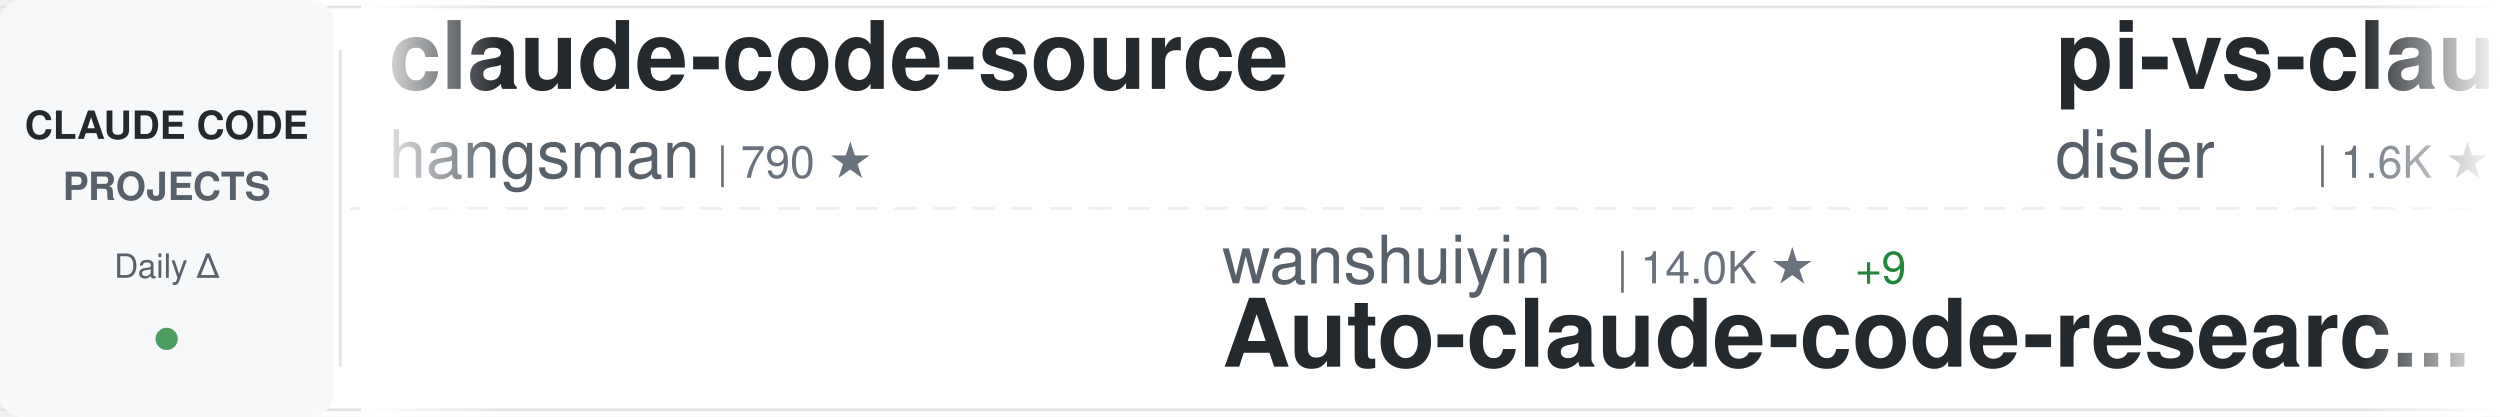
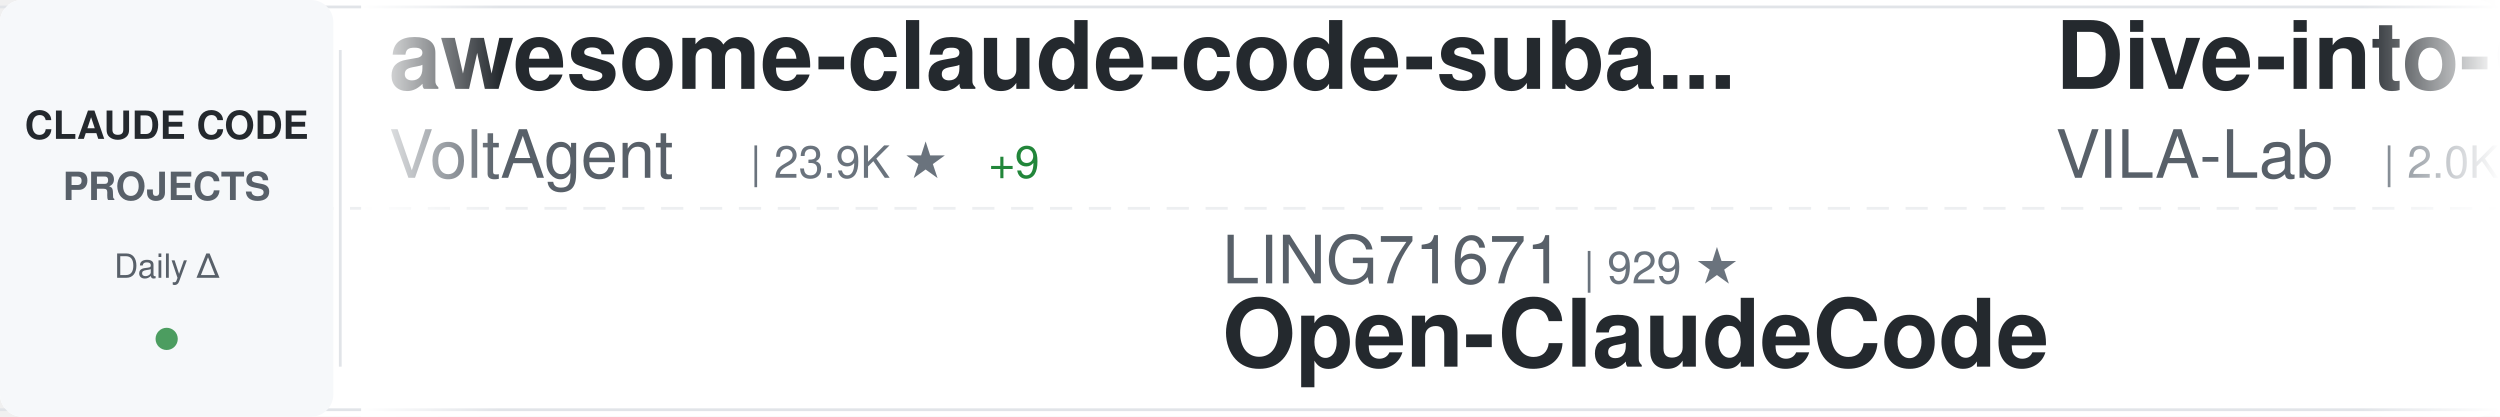
<svg xmlns="http://www.w3.org/2000/svg" width="900" height="150">
  <defs>
    <linearGradient id="awesomeLeftFade" x1="0%" y1="0%" x2="100%" y2="0%">
      <stop offset="0%" style="stop-color:#ffffff;stop-opacity:1" />
      <stop offset="100%" style="stop-color:#ffffff;stop-opacity:0" />
    </linearGradient>
    <linearGradient id="awesomeRightFade" x1="0%" y1="0%" x2="100%" y2="0%">
      <stop offset="0%" style="stop-color:#ffffff;stop-opacity:0" />
      <stop offset="100%" style="stop-color:#ffffff;stop-opacity:1" />
    </linearGradient>
  </defs>
  <rect width="900" height="150" fill="#ffffff" rx="8" />
  <rect x="0" y="2" width="900" height="1" fill="#e1e4e8" />
  <rect x="0" y="147" width="900" height="1" fill="#e1e4e8" />
  <line x1="0" y1="75" x2="900" y2="75" stroke="#e1e4e8" stroke-width="1" stroke-dasharray="8 6" opacity="0.6" />
  <rect x="0" y="0" width="120" height="150" fill="#f6f8fa" rx="8" />
  <text x="60" y="50" font-family="-apple-system, BlinkMacSystemFont, 'Segoe UI', Helvetica, Arial, sans-serif" font-size="14" font-weight="600" fill="#24292e" text-anchor="middle">CLAUDE CODE</text>
  <text x="60" y="72" font-family="-apple-system, BlinkMacSystemFont, 'Segoe UI', Helvetica, Arial, sans-serif" font-size="14" font-weight="600" fill="#586069" text-anchor="middle">PROJECTS</text>
  <text x="60" y="100" font-family="-apple-system, BlinkMacSystemFont, 'Segoe UI', Helvetica, Arial, sans-serif" font-size="12" font-weight="500" fill="#586069" text-anchor="middle">Daily Δ</text>
  <circle cx="60" cy="122" r="4" fill="#22863a" opacity="0.8" />
  <rect x="122" y="18" width="1" height="114" fill="#e1e4e8" />
  <clipPath id="awesomeTickerClip">
    <rect x="130" y="0" width="770" height="150" />
  </clipPath>
  <g clip-path="url(#awesomeTickerClip)">
    <g id="awesomeTickerItems">
      <animateTransform attributeName="transform" attributeType="XML" type="translate" from="0 0" to="-3000 0" dur="54s" repeatCount="indefinite" />
      <g transform="translate(0, 0)">
-         <text x="140" y="32" font-family="-apple-system, BlinkMacSystemFont, 'Segoe UI', Helvetica, Arial, sans-serif" font-size="34" font-weight="600" fill="#24292e">claude-code-source</text>
-         <text x="140" y="64" font-family="-apple-system, BlinkMacSystemFont, 'Segoe UI', Helvetica, Arial, sans-serif" font-size="24" font-weight="400" fill="#586069">hangsman</text>
-         <text x="258" y="64" font-family="-apple-system, BlinkMacSystemFont, 'Segoe UI', Helvetica, Arial, sans-serif" font-size="16" font-weight="500" fill="#6a737d">| 790 ★</text>
+         <text x="140" y="32" font-family="-apple-system, BlinkMacSystemFont, 'Segoe UI', Helvetica, Arial, sans-serif" font-size="34" font-weight="600" fill="#24292e">awesome-claude-code-suba...</text>
+         <text x="140" y="64" font-family="-apple-system, BlinkMacSystemFont, 'Segoe UI', Helvetica, Arial, sans-serif" font-size="24" font-weight="400" fill="#586069">VoltAgent</text>
+         <text x="270" y="64" font-family="-apple-system, BlinkMacSystemFont, 'Segoe UI', Helvetica, Arial, sans-serif" font-size="16" font-weight="500" fill="#6a737d">| 23.9K ★</text>
+         <text x="356" y="64" font-family="-apple-system, BlinkMacSystemFont, 'Segoe UI', Helvetica, Arial, sans-serif" font-size="16" font-weight="500" fill="#22863a"> +9</text>
      </g>
      <g transform="translate(300, 0)">
-         <text x="140" y="102" font-family="-apple-system, BlinkMacSystemFont, 'Segoe UI', Helvetica, Arial, sans-serif" font-size="24" font-weight="400" fill="#586069">wanshuiyin</text>
-         <text x="282" y="102" font-family="-apple-system, BlinkMacSystemFont, 'Segoe UI', Helvetica, Arial, sans-serif" font-size="16" font-weight="500" fill="#6a737d">| 14.0K ★</text>
-         <text x="368" y="102" font-family="-apple-system, BlinkMacSystemFont, 'Segoe UI', Helvetica, Arial, sans-serif" font-size="16" font-weight="500" fill="#22863a"> +9</text>
-         <text x="140" y="132" font-family="-apple-system, BlinkMacSystemFont, 'Segoe UI', Helvetica, Arial, sans-serif" font-size="34" font-weight="600" fill="#24292e">Auto-claude-code-researc...</text>
+         <text x="140" y="102" font-family="-apple-system, BlinkMacSystemFont, 'Segoe UI', Helvetica, Arial, sans-serif" font-size="24" font-weight="400" fill="#586069">LING71671</text>
+         <text x="270" y="102" font-family="-apple-system, BlinkMacSystemFont, 'Segoe UI', Helvetica, Arial, sans-serif" font-size="16" font-weight="500" fill="#6a737d">| 929 ★</text>
+         <text x="140" y="132" font-family="-apple-system, BlinkMacSystemFont, 'Segoe UI', Helvetica, Arial, sans-serif" font-size="34" font-weight="600" fill="#24292e">Open-ClaudeCode</text>
      </g>
      <g transform="translate(600, 0)">
-         <text x="140" y="32" font-family="-apple-system, BlinkMacSystemFont, 'Segoe UI', Helvetica, Arial, sans-serif" font-size="34" font-weight="600" fill="#24292e">pi-vs-claude-code</text>
-         <text x="140" y="64" font-family="-apple-system, BlinkMacSystemFont, 'Segoe UI', Helvetica, Arial, sans-serif" font-size="24" font-weight="400" fill="#586069">disler</text>
-         <text x="234" y="64" font-family="-apple-system, BlinkMacSystemFont, 'Segoe UI', Helvetica, Arial, sans-serif" font-size="16" font-weight="500" fill="#6a737d">| 1.6K ★</text>
+         <text x="140" y="32" font-family="-apple-system, BlinkMacSystemFont, 'Segoe UI', Helvetica, Arial, sans-serif" font-size="34" font-weight="600" fill="#24292e">Dive-into-Claude-Code</text>
+         <text x="140" y="64" font-family="-apple-system, BlinkMacSystemFont, 'Segoe UI', Helvetica, Arial, sans-serif" font-size="24" font-weight="400" fill="#586069">VILA-Lab</text>
+         <text x="258" y="64" font-family="-apple-system, BlinkMacSystemFont, 'Segoe UI', Helvetica, Arial, sans-serif" font-size="16" font-weight="500" fill="#6a737d">| 2.0K ★</text>
      </g>
      <g transform="translate(900, 0)">
-         <text x="140" y="102" font-family="-apple-system, BlinkMacSystemFont, 'Segoe UI', Helvetica, Arial, sans-serif" font-size="24" font-weight="400" fill="#586069">frankbria</text>
-         <text x="270" y="102" font-family="-apple-system, BlinkMacSystemFont, 'Segoe UI', Helvetica, Arial, sans-serif" font-size="16" font-weight="500" fill="#6a737d">| 9.6K ★</text>
-         <text x="140" y="132" font-family="-apple-system, BlinkMacSystemFont, 'Segoe UI', Helvetica, Arial, sans-serif" font-size="34" font-weight="600" fill="#24292e">ralph-claude-code</text>
+         <text x="140" y="102" font-family="-apple-system, BlinkMacSystemFont, 'Segoe UI', Helvetica, Arial, sans-serif" font-size="24" font-weight="400" fill="#586069">Maciek-roboblog</text>
+         <text x="342" y="102" font-family="-apple-system, BlinkMacSystemFont, 'Segoe UI', Helvetica, Arial, sans-serif" font-size="16" font-weight="500" fill="#6a737d">| 8.5K ★</text>
+         <text x="419" y="102" font-family="-apple-system, BlinkMacSystemFont, 'Segoe UI', Helvetica, Arial, sans-serif" font-size="16" font-weight="500" fill="#cb2431"> -1</text>
+         <text x="140" y="132" font-family="-apple-system, BlinkMacSystemFont, 'Segoe UI', Helvetica, Arial, sans-serif" font-size="34" font-weight="600" fill="#24292e">Claude-Code-Usage-Monito...</text>
      </g>
      <g transform="translate(1200, 0)">
-         <text x="140" y="32" font-family="-apple-system, BlinkMacSystemFont, 'Segoe UI', Helvetica, Arial, sans-serif" font-size="34" font-weight="600" fill="#24292e">claude-code-base-action</text>
-         <text x="140" y="64" font-family="-apple-system, BlinkMacSystemFont, 'Segoe UI', Helvetica, Arial, sans-serif" font-size="24" font-weight="400" fill="#586069">anthropics</text>
-         <text x="282" y="64" font-family="-apple-system, BlinkMacSystemFont, 'Segoe UI', Helvetica, Arial, sans-serif" font-size="16" font-weight="500" fill="#6a737d">| 930 ★</text>
-         <text x="350" y="64" font-family="-apple-system, BlinkMacSystemFont, 'Segoe UI', Helvetica, Arial, sans-serif" font-size="16" font-weight="500" fill="#22863a"> +1</text>
+         <text x="140" y="32" font-family="-apple-system, BlinkMacSystemFont, 'Segoe UI', Helvetica, Arial, sans-serif" font-size="34" font-weight="600" fill="#24292e">claude-code-system-promp...</text>
+         <text x="140" y="64" font-family="-apple-system, BlinkMacSystemFont, 'Segoe UI', Helvetica, Arial, sans-serif" font-size="24" font-weight="400" fill="#586069">Piebald-AI</text>
+         <text x="282" y="64" font-family="-apple-system, BlinkMacSystemFont, 'Segoe UI', Helvetica, Arial, sans-serif" font-size="16" font-weight="500" fill="#6a737d">| 12.1K ★</text>
+         <text x="368" y="64" font-family="-apple-system, BlinkMacSystemFont, 'Segoe UI', Helvetica, Arial, sans-serif" font-size="16" font-weight="500" fill="#22863a"> +6</text>
      </g>
      <g transform="translate(1500, 0)">
-         <text x="140" y="102" font-family="-apple-system, BlinkMacSystemFont, 'Segoe UI', Helvetica, Arial, sans-serif" font-size="24" font-weight="400" fill="#586069">Donchitos</text>
-         <text x="270" y="102" font-family="-apple-system, BlinkMacSystemFont, 'Segoe UI', Helvetica, Arial, sans-serif" font-size="16" font-weight="500" fill="#6a737d">| 23.5K ★</text>
-         <text x="356" y="102" font-family="-apple-system, BlinkMacSystemFont, 'Segoe UI', Helvetica, Arial, sans-serif" font-size="16" font-weight="500" fill="#22863a"> +4</text>
-         <text x="140" y="132" font-family="-apple-system, BlinkMacSystemFont, 'Segoe UI', Helvetica, Arial, sans-serif" font-size="34" font-weight="600" fill="#24292e">Claude-Code-Game-Studios</text>
+         <text x="140" y="102" font-family="-apple-system, BlinkMacSystemFont, 'Segoe UI', Helvetica, Arial, sans-serif" font-size="24" font-weight="400" fill="#586069">digitalsamba</text>
+         <text x="306" y="102" font-family="-apple-system, BlinkMacSystemFont, 'Segoe UI', Helvetica, Arial, sans-serif" font-size="16" font-weight="500" fill="#6a737d">| 1.9K ★</text>
+         <text x="383" y="102" font-family="-apple-system, BlinkMacSystemFont, 'Segoe UI', Helvetica, Arial, sans-serif" font-size="16" font-weight="500" fill="#22863a"> +1</text>
+         <text x="140" y="132" font-family="-apple-system, BlinkMacSystemFont, 'Segoe UI', Helvetica, Arial, sans-serif" font-size="34" font-weight="600" fill="#24292e">claude-code-video-toolki...</text>
      </g>
      <g transform="translate(1800, 0)">
-         <text x="140" y="32" font-family="-apple-system, BlinkMacSystemFont, 'Segoe UI', Helvetica, Arial, sans-serif" font-size="34" font-weight="600" fill="#24292e">Claude-Code</text>
-         <text x="140" y="64" font-family="-apple-system, BlinkMacSystemFont, 'Segoe UI', Helvetica, Arial, sans-serif" font-size="24" font-weight="400" fill="#586069">OrcaWhisper</text>
-         <text x="294" y="64" font-family="-apple-system, BlinkMacSystemFont, 'Segoe UI', Helvetica, Arial, sans-serif" font-size="16" font-weight="500" fill="#6a737d">| 87 ★</text>
+         <text x="140" y="32" font-family="-apple-system, BlinkMacSystemFont, 'Segoe UI', Helvetica, Arial, sans-serif" font-size="34" font-weight="600" fill="#24292e">claude-code-infrastructu...</text>
+         <text x="140" y="64" font-family="-apple-system, BlinkMacSystemFont, 'Segoe UI', Helvetica, Arial, sans-serif" font-size="24" font-weight="400" fill="#586069">diet103</text>
+         <text x="246" y="64" font-family="-apple-system, BlinkMacSystemFont, 'Segoe UI', Helvetica, Arial, sans-serif" font-size="16" font-weight="500" fill="#6a737d">| 10.0K ★</text>
      </g>
      <g transform="translate(2100, 0)">
-         <text x="140" y="102" font-family="-apple-system, BlinkMacSystemFont, 'Segoe UI', Helvetica, Arial, sans-serif" font-size="24" font-weight="400" fill="#586069">shanraisshan</text>
-         <text x="306" y="102" font-family="-apple-system, BlinkMacSystemFont, 'Segoe UI', Helvetica, Arial, sans-serif" font-size="16" font-weight="500" fill="#6a737d">| 63.7K ★</text>
-         <text x="392" y="102" font-family="-apple-system, BlinkMacSystemFont, 'Segoe UI', Helvetica, Arial, sans-serif" font-size="16" font-weight="500" fill="#22863a"> +7</text>
-         <text x="140" y="132" font-family="-apple-system, BlinkMacSystemFont, 'Segoe UI', Helvetica, Arial, sans-serif" font-size="34" font-weight="600" fill="#24292e">claude-code-best-practic...</text>
+         <text x="140" y="102" font-family="-apple-system, BlinkMacSystemFont, 'Segoe UI', Helvetica, Arial, sans-serif" font-size="24" font-weight="400" fill="#586069">lorryjovens-hub</text>
+         <text x="342" y="102" font-family="-apple-system, BlinkMacSystemFont, 'Segoe UI', Helvetica, Arial, sans-serif" font-size="16" font-weight="500" fill="#6a737d">| 1.7K ★</text>
+         <text x="140" y="132" font-family="-apple-system, BlinkMacSystemFont, 'Segoe UI', Helvetica, Arial, sans-serif" font-size="34" font-weight="600" fill="#24292e">claude-code-rust</text>
      </g>
      <g transform="translate(2400, 0)">
        <text x="140" y="32" font-family="-apple-system, BlinkMacSystemFont, 'Segoe UI', Helvetica, Arial, sans-serif" font-size="34" font-weight="600" fill="#24292e">awesome-claude-code-tool...</text>
        <text x="140" y="64" font-family="-apple-system, BlinkMacSystemFont, 'Segoe UI', Helvetica, Arial, sans-serif" font-size="24" font-weight="400" fill="#586069">rohitg00</text>
        <text x="258" y="64" font-family="-apple-system, BlinkMacSystemFont, 'Segoe UI', Helvetica, Arial, sans-serif" font-size="16" font-weight="500" fill="#6a737d">| 2.4K ★</text>
+         <text x="335" y="64" font-family="-apple-system, BlinkMacSystemFont, 'Segoe UI', Helvetica, Arial, sans-serif" font-size="16" font-weight="500" fill="#22863a"> +1</text>
      </g>
      <g transform="translate(2700, 0)">
-         <text x="140" y="102" font-family="-apple-system, BlinkMacSystemFont, 'Segoe UI', Helvetica, Arial, sans-serif" font-size="24" font-weight="400" fill="#586069">Yeachan-Heo</text>
-         <text x="294" y="102" font-family="-apple-system, BlinkMacSystemFont, 'Segoe UI', Helvetica, Arial, sans-serif" font-size="16" font-weight="500" fill="#6a737d">| 38.2K ★</text>
-         <text x="380" y="102" font-family="-apple-system, BlinkMacSystemFont, 'Segoe UI', Helvetica, Arial, sans-serif" font-size="16" font-weight="500" fill="#22863a"> +8</text>
-         <text x="140" y="132" font-family="-apple-system, BlinkMacSystemFont, 'Segoe UI', Helvetica, Arial, sans-serif" font-size="34" font-weight="600" fill="#24292e">oh-my-claudecode</text>
+         <text x="140" y="102" font-family="-apple-system, BlinkMacSystemFont, 'Segoe UI', Helvetica, Arial, sans-serif" font-size="24" font-weight="400" fill="#586069">hangsman</text>
+         <text x="258" y="102" font-family="-apple-system, BlinkMacSystemFont, 'Segoe UI', Helvetica, Arial, sans-serif" font-size="16" font-weight="500" fill="#6a737d">| 790 ★</text>
+         <text x="140" y="132" font-family="-apple-system, BlinkMacSystemFont, 'Segoe UI', Helvetica, Arial, sans-serif" font-size="34" font-weight="600" fill="#24292e">claude-code-source</text>
      </g>
      <g transform="translate(3000, 0)">
-         <text x="140" y="32" font-family="-apple-system, BlinkMacSystemFont, 'Segoe UI', Helvetica, Arial, sans-serif" font-size="34" font-weight="600" fill="#24292e">claude-code-source</text>
-         <text x="140" y="64" font-family="-apple-system, BlinkMacSystemFont, 'Segoe UI', Helvetica, Arial, sans-serif" font-size="24" font-weight="400" fill="#586069">hangsman</text>
-         <text x="258" y="64" font-family="-apple-system, BlinkMacSystemFont, 'Segoe UI', Helvetica, Arial, sans-serif" font-size="16" font-weight="500" fill="#6a737d">| 790 ★</text>
+         <text x="140" y="32" font-family="-apple-system, BlinkMacSystemFont, 'Segoe UI', Helvetica, Arial, sans-serif" font-size="34" font-weight="600" fill="#24292e">awesome-claude-code-suba...</text>
+         <text x="140" y="64" font-family="-apple-system, BlinkMacSystemFont, 'Segoe UI', Helvetica, Arial, sans-serif" font-size="24" font-weight="400" fill="#586069">VoltAgent</text>
+         <text x="270" y="64" font-family="-apple-system, BlinkMacSystemFont, 'Segoe UI', Helvetica, Arial, sans-serif" font-size="16" font-weight="500" fill="#6a737d">| 23.9K ★</text>
+         <text x="356" y="64" font-family="-apple-system, BlinkMacSystemFont, 'Segoe UI', Helvetica, Arial, sans-serif" font-size="16" font-weight="500" fill="#22863a"> +9</text>
      </g>
      <g transform="translate(3300, 0)">
-         <text x="140" y="102" font-family="-apple-system, BlinkMacSystemFont, 'Segoe UI', Helvetica, Arial, sans-serif" font-size="24" font-weight="400" fill="#586069">wanshuiyin</text>
-         <text x="282" y="102" font-family="-apple-system, BlinkMacSystemFont, 'Segoe UI', Helvetica, Arial, sans-serif" font-size="16" font-weight="500" fill="#6a737d">| 14.0K ★</text>
-         <text x="368" y="102" font-family="-apple-system, BlinkMacSystemFont, 'Segoe UI', Helvetica, Arial, sans-serif" font-size="16" font-weight="500" fill="#22863a"> +9</text>
-         <text x="140" y="132" font-family="-apple-system, BlinkMacSystemFont, 'Segoe UI', Helvetica, Arial, sans-serif" font-size="34" font-weight="600" fill="#24292e">Auto-claude-code-researc...</text>
+         <text x="140" y="102" font-family="-apple-system, BlinkMacSystemFont, 'Segoe UI', Helvetica, Arial, sans-serif" font-size="24" font-weight="400" fill="#586069">LING71671</text>
+         <text x="270" y="102" font-family="-apple-system, BlinkMacSystemFont, 'Segoe UI', Helvetica, Arial, sans-serif" font-size="16" font-weight="500" fill="#6a737d">| 929 ★</text>
+         <text x="140" y="132" font-family="-apple-system, BlinkMacSystemFont, 'Segoe UI', Helvetica, Arial, sans-serif" font-size="34" font-weight="600" fill="#24292e">Open-ClaudeCode</text>
      </g>
      <g transform="translate(3600, 0)">
-         <text x="140" y="32" font-family="-apple-system, BlinkMacSystemFont, 'Segoe UI', Helvetica, Arial, sans-serif" font-size="34" font-weight="600" fill="#24292e">pi-vs-claude-code</text>
-         <text x="140" y="64" font-family="-apple-system, BlinkMacSystemFont, 'Segoe UI', Helvetica, Arial, sans-serif" font-size="24" font-weight="400" fill="#586069">disler</text>
-         <text x="234" y="64" font-family="-apple-system, BlinkMacSystemFont, 'Segoe UI', Helvetica, Arial, sans-serif" font-size="16" font-weight="500" fill="#6a737d">| 1.6K ★</text>
+         <text x="140" y="32" font-family="-apple-system, BlinkMacSystemFont, 'Segoe UI', Helvetica, Arial, sans-serif" font-size="34" font-weight="600" fill="#24292e">Dive-into-Claude-Code</text>
+         <text x="140" y="64" font-family="-apple-system, BlinkMacSystemFont, 'Segoe UI', Helvetica, Arial, sans-serif" font-size="24" font-weight="400" fill="#586069">VILA-Lab</text>
+         <text x="258" y="64" font-family="-apple-system, BlinkMacSystemFont, 'Segoe UI', Helvetica, Arial, sans-serif" font-size="16" font-weight="500" fill="#6a737d">| 2.0K ★</text>
      </g>
      <g transform="translate(3900, 0)">
-         <text x="140" y="102" font-family="-apple-system, BlinkMacSystemFont, 'Segoe UI', Helvetica, Arial, sans-serif" font-size="24" font-weight="400" fill="#586069">frankbria</text>
-         <text x="270" y="102" font-family="-apple-system, BlinkMacSystemFont, 'Segoe UI', Helvetica, Arial, sans-serif" font-size="16" font-weight="500" fill="#6a737d">| 9.6K ★</text>
-         <text x="140" y="132" font-family="-apple-system, BlinkMacSystemFont, 'Segoe UI', Helvetica, Arial, sans-serif" font-size="34" font-weight="600" fill="#24292e">ralph-claude-code</text>
+         <text x="140" y="102" font-family="-apple-system, BlinkMacSystemFont, 'Segoe UI', Helvetica, Arial, sans-serif" font-size="24" font-weight="400" fill="#586069">Maciek-roboblog</text>
+         <text x="342" y="102" font-family="-apple-system, BlinkMacSystemFont, 'Segoe UI', Helvetica, Arial, sans-serif" font-size="16" font-weight="500" fill="#6a737d">| 8.5K ★</text>
+         <text x="419" y="102" font-family="-apple-system, BlinkMacSystemFont, 'Segoe UI', Helvetica, Arial, sans-serif" font-size="16" font-weight="500" fill="#cb2431"> -1</text>
+         <text x="140" y="132" font-family="-apple-system, BlinkMacSystemFont, 'Segoe UI', Helvetica, Arial, sans-serif" font-size="34" font-weight="600" fill="#24292e">Claude-Code-Usage-Monito...</text>
      </g>
    </g>
  </g>
  <rect x="130" y="0" width="50" height="150" fill="url(#awesomeLeftFade)" />
  <rect x="850" y="0" width="50" height="150" fill="url(#awesomeRightFade)" />
</svg>
